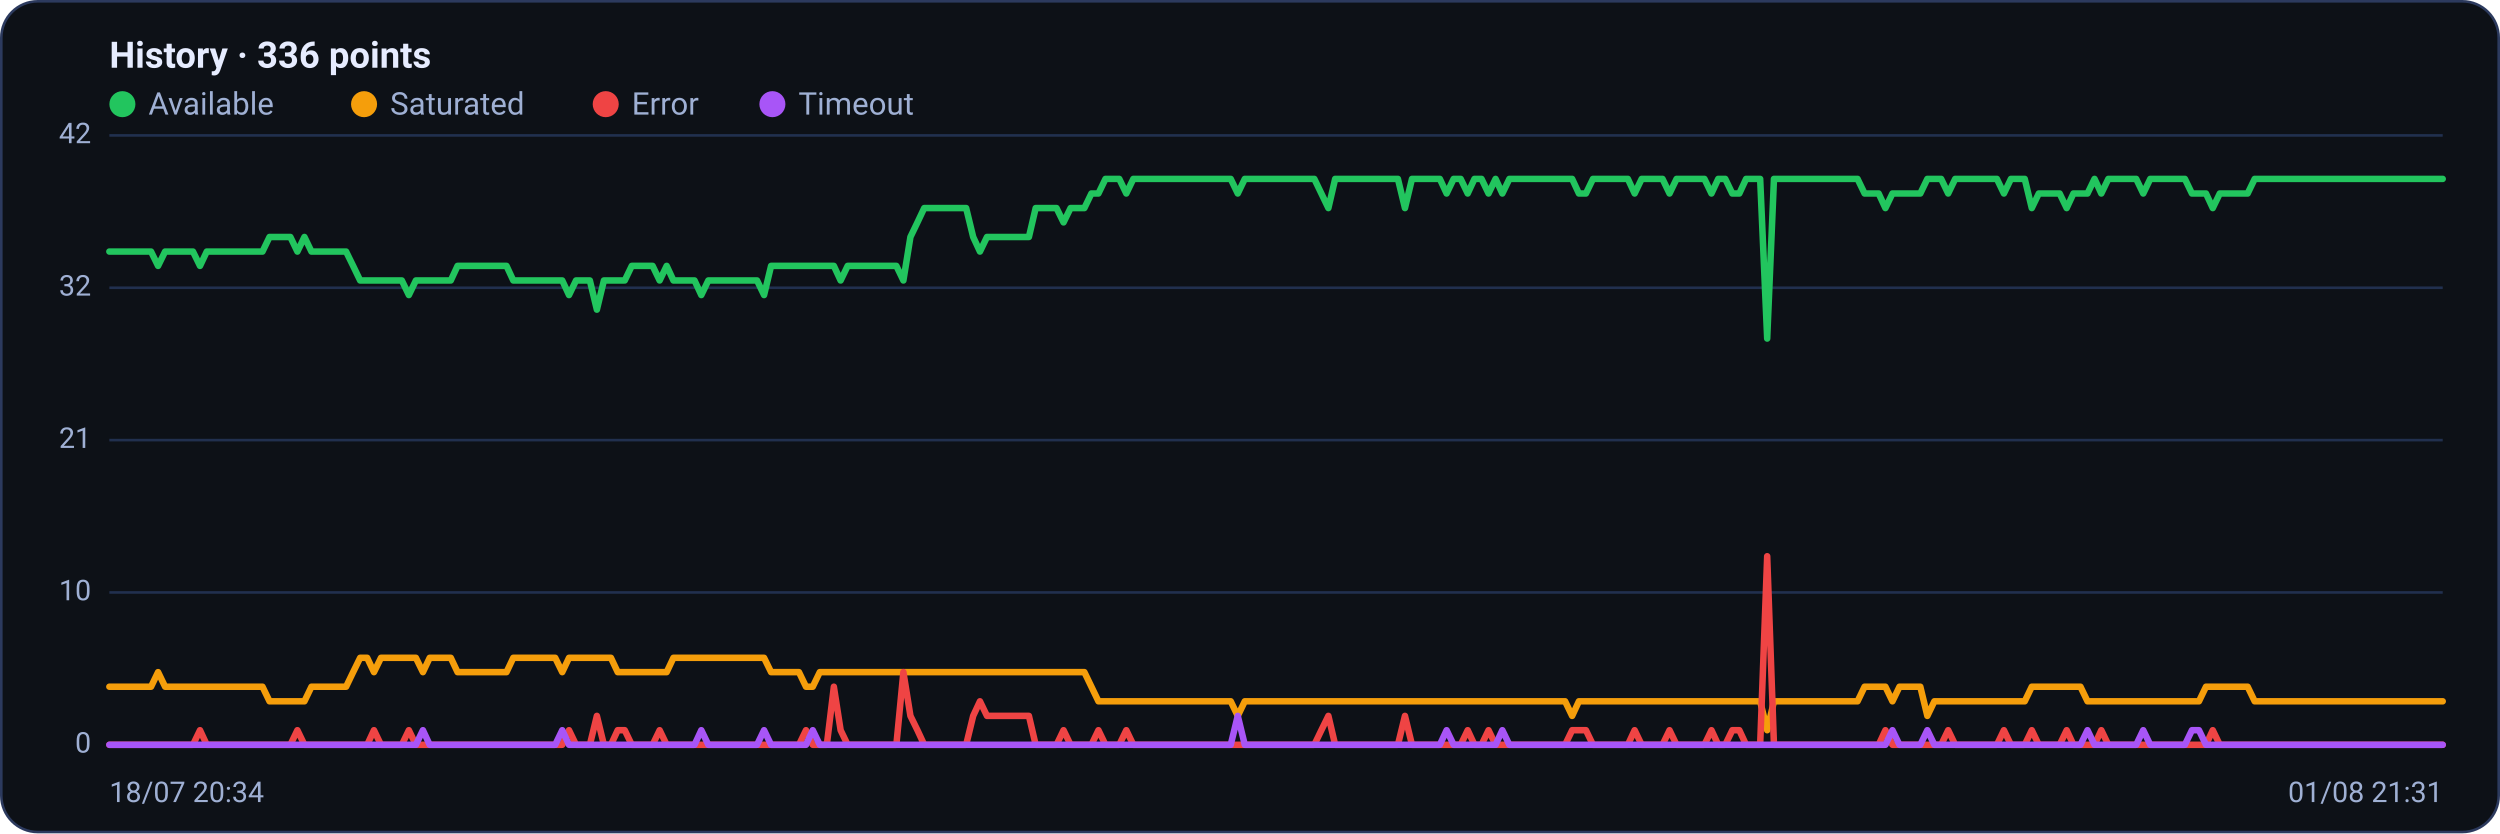
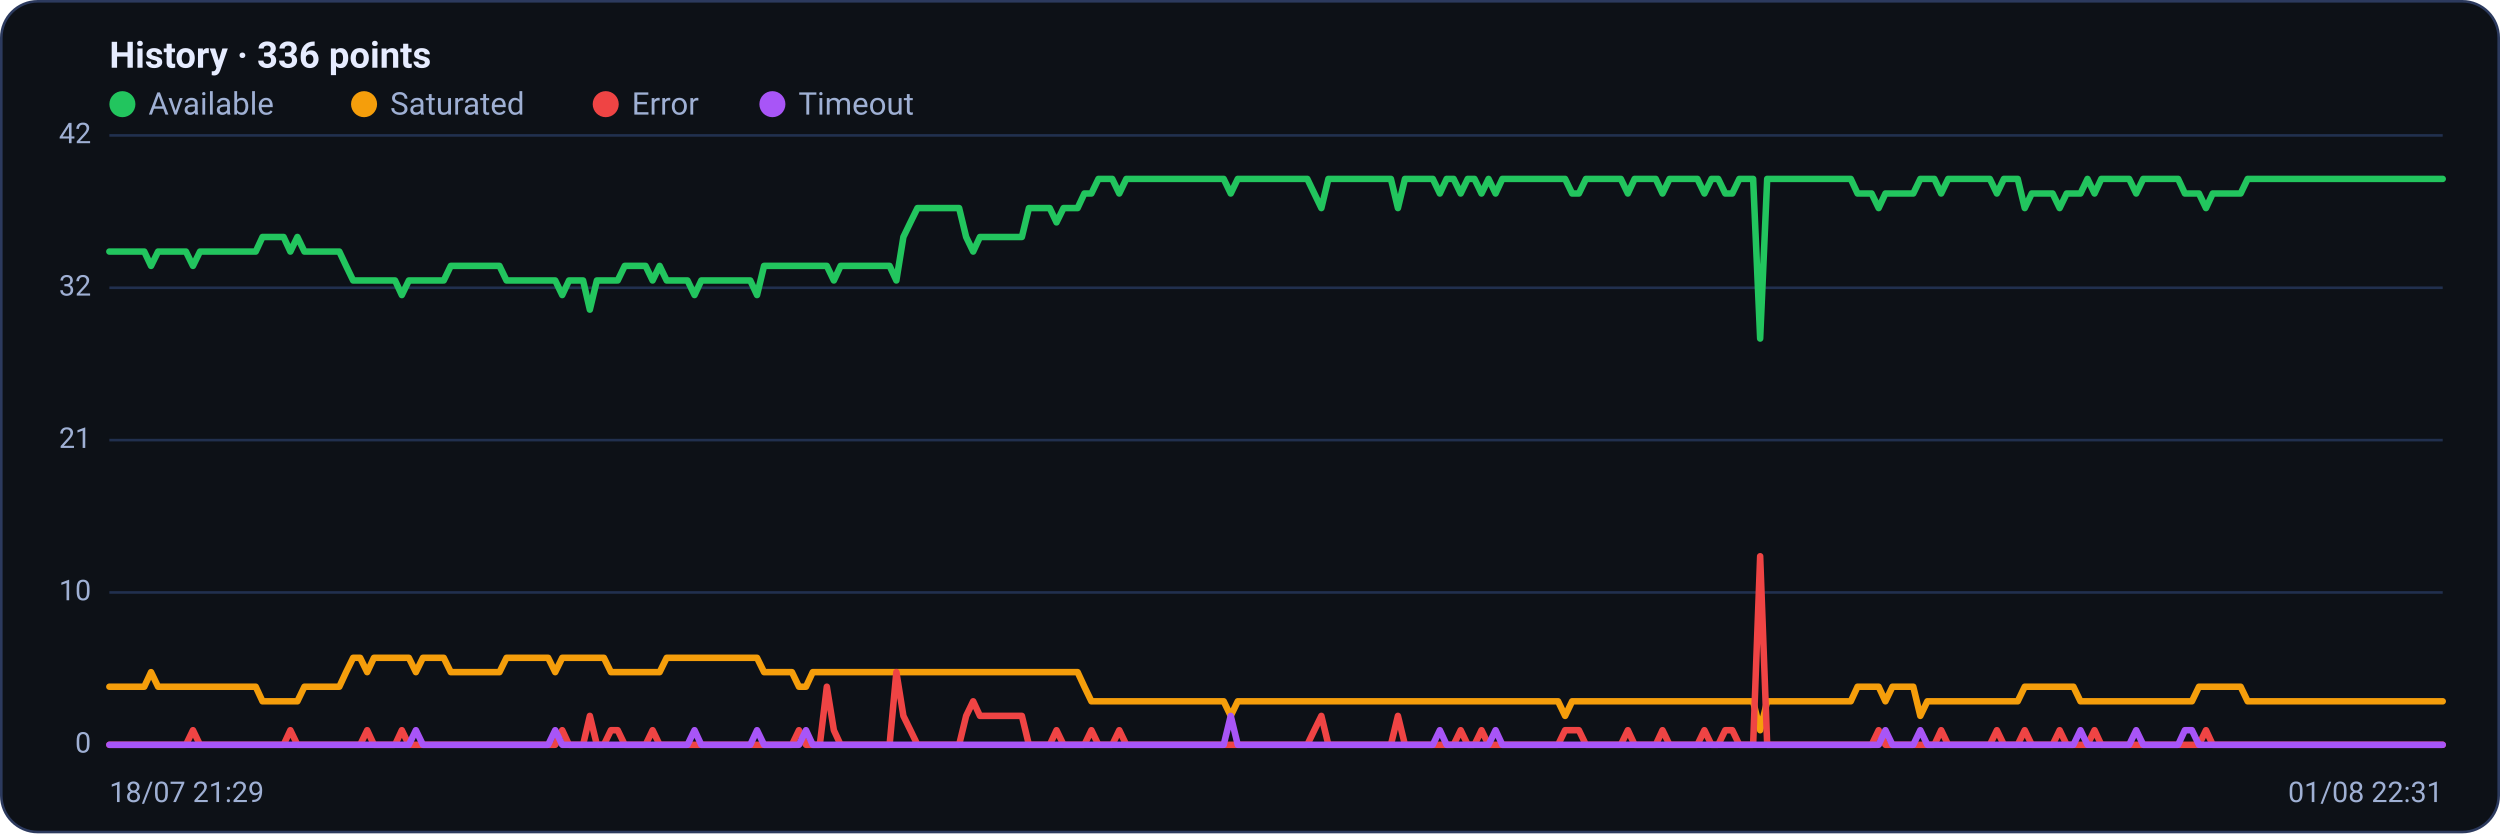
<svg xmlns="http://www.w3.org/2000/svg" viewBox="0 0 960 320" width="960" height="320" font-family="Segoe UI, system-ui, -apple-system, Roboto, Helvetica, Arial, sans-serif" role="img" aria-label="Availability history per region">
  <rect x="0.5" y="0.5" width="959" height="319" rx="14" fill="#0d1117" stroke="#2c3a5e" />
  <text x="42" y="26" font-size="14" font-weight="600" fill="#e6ecff">History · 336 points</text>
  <circle cx="47" cy="40" r="5" fill="#22c55e" />
  <text x="57" y="44" font-size="12" fill="#9fb0d4">Available</text>
  <circle cx="139.8" cy="40" r="5" fill="#f59e0b" />
  <text x="149.8" y="44" font-size="12" fill="#9fb0d4">Saturated</text>
  <circle cx="232.6" cy="40" r="5" fill="#ef4444" />
  <text x="242.6" y="44" font-size="12" fill="#9fb0d4">Error</text>
  <circle cx="296.6" cy="40" r="5" fill="#a855f7" />
  <text x="306.6" y="44" font-size="12" fill="#9fb0d4">Timeout</text>
  <line x1="42" y1="286.0" x2="938" y2="286.0" stroke="#21304f" stroke-width="1" />
  <text x="35" y="289.0" text-anchor="end" font-size="11" fill="#9fb0d4">0</text>
  <line x1="42" y1="227.5" x2="938" y2="227.5" stroke="#21304f" stroke-width="1" />
  <text x="35" y="230.5" text-anchor="end" font-size="11" fill="#9fb0d4">10</text>
  <line x1="42" y1="169.0" x2="938" y2="169.0" stroke="#21304f" stroke-width="1" />
  <text x="35" y="172.0" text-anchor="end" font-size="11" fill="#9fb0d4">21</text>
  <line x1="42" y1="110.5" x2="938" y2="110.5" stroke="#21304f" stroke-width="1" />
  <text x="35" y="113.5" text-anchor="end" font-size="11" fill="#9fb0d4">32</text>
  <line x1="42" y1="52.0" x2="938" y2="52.0" stroke="#21304f" stroke-width="1" />
  <text x="35" y="55.0" text-anchor="end" font-size="11" fill="#9fb0d4">42</text>
-   <polyline fill="none" stroke="#22c55e" stroke-width="2.5" stroke-linejoin="round" stroke-linecap="round" points="42.0,96.6 44.7,96.6 47.3,96.6 50.0,96.6 52.7,96.6 55.4,96.6 58.0,96.6 60.7,102.1 63.4,96.6 66.1,96.6 68.7,96.6 71.4,96.6 74.1,96.6 76.8,102.1 79.4,96.6 82.1,96.6 84.8,96.6 87.5,96.6 90.1,96.6 92.8,96.6 95.5,96.6 98.2,96.6 100.8,96.6 103.5,91.0 106.2,91.0 108.9,91.0 111.5,91.0 114.2,96.6 116.9,91.0 119.6,96.6 122.2,96.6 124.9,96.6 127.6,96.6 130.3,96.6 132.9,96.6 135.6,102.1 138.3,107.7 141.0,107.7 143.6,107.7 146.3,107.7 149.0,107.7 151.7,107.7 154.3,107.7 157.0,113.3 159.7,107.7 162.4,107.7 165.0,107.7 167.7,107.7 170.4,107.7 173.1,107.7 175.7,102.1 178.4,102.1 181.1,102.1 183.8,102.1 186.4,102.1 189.1,102.1 191.8,102.1 194.5,102.1 197.1,107.7 199.8,107.7 202.5,107.7 205.2,107.7 207.8,107.7 210.5,107.7 213.2,107.7 215.9,107.7 218.5,113.3 221.2,107.7 223.9,107.7 226.5,107.7 229.2,118.9 231.9,107.7 234.6,107.7 237.2,107.7 239.9,107.7 242.6,102.1 245.3,102.1 247.9,102.1 250.6,102.1 253.3,107.7 256.0,102.1 258.6,107.7 261.3,107.7 264.0,107.7 266.7,107.7 269.3,113.3 272.0,107.7 274.7,107.7 277.4,107.7 280.0,107.7 282.7,107.7 285.4,107.7 288.1,107.7 290.7,107.7 293.4,113.3 296.1,102.1 298.8,102.1 301.4,102.1 304.1,102.1 306.8,102.1 309.5,102.1 312.1,102.1 314.8,102.1 317.5,102.1 320.2,102.1 322.8,107.7 325.5,102.1 328.2,102.1 330.9,102.1 333.5,102.1 336.2,102.1 338.9,102.1 341.6,102.1 344.2,102.1 346.9,107.7 349.6,91.0 352.3,85.4 354.9,79.9 357.6,79.9 360.3,79.9 363.0,79.9 365.6,79.9 368.3,79.9 371.0,79.9 373.7,91.0 376.3,96.6 379.0,91.0 381.7,91.0 384.4,91.0 387.0,91.0 389.7,91.0 392.4,91.0 395.1,91.0 397.7,79.9 400.4,79.9 403.1,79.9 405.7,79.9 408.4,85.4 411.1,79.9 413.8,79.9 416.4,79.9 419.1,74.3 421.8,74.3 424.5,68.7 427.1,68.7 429.8,68.7 432.5,74.3 435.2,68.7 437.8,68.7 440.5,68.7 443.2,68.7 445.9,68.7 448.5,68.7 451.2,68.7 453.9,68.7 456.6,68.7 459.2,68.7 461.9,68.7 464.6,68.7 467.3,68.7 469.9,68.7 472.6,68.7 475.3,74.3 478.0,68.7 480.6,68.7 483.3,68.7 486.0,68.7 488.7,68.7 491.3,68.7 494.0,68.7 496.7,68.7 499.4,68.7 502.0,68.7 504.7,68.7 507.4,74.3 510.1,79.9 512.7,68.7 515.4,68.7 518.1,68.7 520.8,68.7 523.4,68.7 526.1,68.7 528.8,68.7 531.5,68.7 534.1,68.7 536.8,68.7 539.5,79.9 542.2,68.7 544.8,68.7 547.5,68.7 550.2,68.7 552.9,68.7 555.5,74.3 558.2,68.7 560.9,68.7 563.6,74.3 566.2,68.7 568.9,68.7 571.6,74.3 574.3,68.7 576.9,74.3 579.6,68.7 582.3,68.7 584.9,68.7 587.6,68.7 590.3,68.7 593.0,68.7 595.6,68.7 598.3,68.7 601.0,68.7 603.7,68.7 606.3,74.3 609.0,74.3 611.7,68.7 614.4,68.7 617.0,68.7 619.7,68.7 622.4,68.7 625.1,68.7 627.7,74.3 630.4,68.7 633.1,68.7 635.8,68.7 638.4,68.7 641.1,74.3 643.8,68.7 646.5,68.7 649.1,68.7 651.8,68.7 654.5,68.7 657.2,74.3 659.8,68.7 662.5,68.7 665.2,74.3 667.9,74.3 670.5,68.7 673.2,68.7 675.9,68.7 678.6,130.0 681.2,68.7 683.9,68.7 686.6,68.7 689.3,68.7 691.9,68.7 694.6,68.7 697.3,68.7 700.0,68.7 702.6,68.7 705.3,68.7 708.0,68.7 710.7,68.7 713.3,68.7 716.0,74.3 718.7,74.3 721.4,74.3 724.0,79.9 726.7,74.3 729.4,74.3 732.1,74.3 734.7,74.3 737.4,74.3 740.1,68.7 742.8,68.7 745.4,68.7 748.1,74.3 750.8,68.7 753.5,68.7 756.1,68.7 758.8,68.7 761.5,68.7 764.1,68.7 766.8,68.7 769.5,74.3 772.2,68.7 774.8,68.7 777.5,68.7 780.2,79.9 782.9,74.3 785.5,74.3 788.2,74.3 790.9,74.3 793.6,79.9 796.2,74.3 798.9,74.3 801.6,74.3 804.3,68.7 806.9,74.3 809.6,68.7 812.3,68.7 815.0,68.7 817.6,68.7 820.3,68.7 823.0,74.3 825.7,68.7 828.3,68.7 831.0,68.7 833.7,68.7 836.4,68.7 839.0,68.7 841.7,74.3 844.4,74.3 847.1,74.3 849.7,79.9 852.4,74.3 855.1,74.3 857.8,74.3 860.4,74.3 863.1,74.3 865.8,68.7 868.5,68.7 871.1,68.7 873.8,68.7 876.5,68.7 879.2,68.7 881.8,68.7 884.5,68.7 887.2,68.7 889.9,68.7 892.5,68.7 895.2,68.7 897.9,68.7 900.6,68.7 903.2,68.7 905.9,68.7 908.6,68.7 911.3,68.7 913.9,68.7 916.6,68.7 919.3,68.7 922.0,68.7 924.6,68.7 927.3,68.7 930.0,68.7 932.7,68.7 935.3,68.7 938.0,68.7" />
-   <polyline fill="none" stroke="#f59e0b" stroke-width="2.5" stroke-linejoin="round" stroke-linecap="round" points="42.0,263.7 44.7,263.7 47.3,263.7 50.0,263.7 52.7,263.7 55.4,263.7 58.0,263.7 60.7,258.1 63.4,263.7 66.1,263.7 68.7,263.7 71.4,263.7 74.1,263.7 76.8,263.7 79.4,263.7 82.1,263.7 84.8,263.7 87.5,263.7 90.1,263.7 92.8,263.7 95.5,263.7 98.2,263.7 100.8,263.7 103.5,269.3 106.2,269.3 108.9,269.3 111.5,269.3 114.2,269.3 116.9,269.3 119.6,263.7 122.2,263.7 124.9,263.7 127.6,263.7 130.3,263.7 132.9,263.7 135.6,258.1 138.3,252.6 141.0,252.6 143.6,258.1 146.3,252.6 149.0,252.6 151.7,252.6 154.3,252.6 157.0,252.6 159.7,252.6 162.4,258.1 165.0,252.6 167.7,252.6 170.4,252.6 173.1,252.6 175.7,258.1 178.4,258.1 181.1,258.1 183.8,258.1 186.4,258.1 189.1,258.1 191.8,258.1 194.5,258.1 197.1,252.6 199.8,252.6 202.5,252.6 205.2,252.6 207.8,252.6 210.5,252.6 213.2,252.6 215.9,258.1 218.5,252.6 221.2,252.6 223.9,252.6 226.5,252.6 229.2,252.6 231.9,252.6 234.6,252.6 237.2,258.1 239.9,258.1 242.6,258.1 245.3,258.1 247.9,258.1 250.6,258.1 253.3,258.1 256.0,258.1 258.6,252.6 261.3,252.6 264.0,252.6 266.7,252.6 269.3,252.6 272.0,252.6 274.7,252.6 277.4,252.6 280.0,252.6 282.7,252.6 285.4,252.6 288.1,252.6 290.7,252.6 293.4,252.6 296.1,258.1 298.8,258.1 301.4,258.1 304.1,258.1 306.8,258.1 309.5,263.7 312.1,263.7 314.8,258.1 317.5,258.1 320.2,258.1 322.8,258.1 325.5,258.1 328.2,258.1 330.9,258.1 333.5,258.1 336.2,258.1 338.9,258.1 341.6,258.1 344.2,258.1 346.9,258.1 349.6,258.1 352.3,258.1 354.9,258.1 357.6,258.1 360.3,258.1 363.0,258.1 365.6,258.1 368.3,258.1 371.0,258.1 373.7,258.1 376.3,258.1 379.0,258.1 381.7,258.1 384.4,258.1 387.0,258.1 389.7,258.1 392.4,258.1 395.1,258.1 397.7,258.1 400.4,258.1 403.1,258.1 405.7,258.1 408.4,258.1 411.1,258.1 413.8,258.1 416.4,258.1 419.1,263.7 421.8,269.3 424.5,269.3 427.1,269.3 429.8,269.3 432.5,269.3 435.2,269.3 437.8,269.3 440.5,269.3 443.2,269.3 445.9,269.3 448.5,269.3 451.2,269.3 453.9,269.3 456.6,269.3 459.2,269.3 461.9,269.3 464.6,269.3 467.3,269.3 469.9,269.3 472.6,269.3 475.3,274.9 478.0,269.3 480.6,269.3 483.3,269.3 486.0,269.3 488.7,269.3 491.3,269.3 494.0,269.3 496.7,269.3 499.4,269.3 502.0,269.3 504.7,269.3 507.4,269.3 510.1,269.3 512.7,269.3 515.4,269.3 518.1,269.3 520.8,269.3 523.4,269.3 526.1,269.3 528.8,269.3 531.5,269.3 534.1,269.3 536.8,269.3 539.5,269.3 542.2,269.3 544.8,269.3 547.5,269.3 550.2,269.3 552.9,269.3 555.5,269.3 558.2,269.3 560.9,269.3 563.6,269.3 566.2,269.3 568.9,269.3 571.6,269.3 574.3,269.3 576.9,269.3 579.6,269.3 582.3,269.3 584.9,269.3 587.6,269.3 590.3,269.3 593.0,269.3 595.6,269.3 598.3,269.3 601.0,269.3 603.7,274.9 606.3,269.3 609.0,269.3 611.7,269.3 614.4,269.3 617.0,269.3 619.7,269.3 622.4,269.3 625.1,269.3 627.7,269.3 630.4,269.3 633.1,269.3 635.8,269.3 638.4,269.3 641.1,269.3 643.8,269.3 646.5,269.3 649.1,269.3 651.8,269.3 654.5,269.3 657.2,269.3 659.8,269.3 662.5,269.3 665.2,269.3 667.9,269.3 670.5,269.3 673.2,269.3 675.9,269.3 678.6,280.4 681.2,269.3 683.9,269.3 686.6,269.3 689.3,269.3 691.9,269.3 694.6,269.3 697.3,269.3 700.0,269.3 702.6,269.3 705.3,269.3 708.0,269.3 710.7,269.3 713.3,269.3 716.0,263.7 718.7,263.7 721.4,263.7 724.0,263.7 726.7,269.3 729.4,263.7 732.1,263.7 734.7,263.7 737.4,263.7 740.1,274.9 742.8,269.3 745.4,269.3 748.1,269.3 750.8,269.3 753.5,269.3 756.1,269.3 758.8,269.3 761.5,269.3 764.1,269.3 766.8,269.3 769.5,269.3 772.2,269.3 774.8,269.3 777.5,269.3 780.2,263.7 782.9,263.7 785.5,263.7 788.2,263.7 790.9,263.7 793.6,263.7 796.2,263.7 798.9,263.7 801.6,269.3 804.3,269.3 806.9,269.3 809.6,269.3 812.3,269.3 815.0,269.3 817.6,269.3 820.3,269.3 823.0,269.3 825.7,269.3 828.3,269.3 831.0,269.3 833.7,269.3 836.4,269.3 839.0,269.3 841.7,269.3 844.4,269.3 847.1,263.7 849.7,263.7 852.4,263.7 855.1,263.7 857.8,263.7 860.4,263.7 863.1,263.7 865.8,269.3 868.5,269.3 871.1,269.3 873.8,269.3 876.5,269.3 879.2,269.3 881.8,269.3 884.5,269.3 887.2,269.3 889.9,269.3 892.5,269.3 895.2,269.3 897.9,269.3 900.6,269.3 903.2,269.3 905.9,269.3 908.6,269.3 911.3,269.3 913.9,269.3 916.6,269.3 919.3,269.3 922.0,269.3 924.6,269.3 927.3,269.3 930.0,269.3 932.7,269.3 935.3,269.3 938.0,269.3" />
-   <polyline fill="none" stroke="#ef4444" stroke-width="2.5" stroke-linejoin="round" stroke-linecap="round" points="42.0,286.0 44.7,286.0 47.3,286.0 50.0,286.0 52.7,286.0 55.4,286.0 58.0,286.0 60.7,286.0 63.4,286.0 66.1,286.0 68.7,286.0 71.4,286.0 74.1,286.0 76.8,280.4 79.4,286.0 82.1,286.0 84.8,286.0 87.5,286.0 90.1,286.0 92.8,286.0 95.5,286.0 98.2,286.0 100.8,286.0 103.5,286.0 106.2,286.0 108.9,286.0 111.5,286.0 114.2,280.4 116.9,286.0 119.6,286.0 122.2,286.0 124.9,286.0 127.6,286.0 130.3,286.0 132.9,286.0 135.6,286.0 138.3,286.0 141.0,286.0 143.6,280.4 146.3,286.0 149.0,286.0 151.7,286.0 154.3,286.0 157.0,280.4 159.7,286.0 162.4,286.0 165.0,286.0 167.7,286.0 170.4,286.0 173.1,286.0 175.7,286.0 178.4,286.0 181.1,286.0 183.8,286.0 186.4,286.0 189.1,286.0 191.8,286.0 194.5,286.0 197.1,286.0 199.8,286.0 202.5,286.0 205.2,286.0 207.8,286.0 210.5,286.0 213.2,286.0 215.9,286.0 218.5,280.4 221.2,286.0 223.9,286.0 226.5,286.0 229.2,274.9 231.9,286.0 234.6,286.0 237.2,280.4 239.9,280.4 242.6,286.0 245.3,286.0 247.9,286.0 250.6,286.0 253.3,280.4 256.0,286.0 258.6,286.0 261.3,286.0 264.0,286.0 266.7,286.0 269.3,286.0 272.0,286.0 274.7,286.0 277.4,286.0 280.0,286.0 282.7,286.0 285.4,286.0 288.1,286.0 290.7,286.0 293.4,286.0 296.1,286.0 298.8,286.0 301.4,286.0 304.1,286.0 306.8,286.0 309.5,280.4 312.1,286.0 314.8,286.0 317.5,286.0 320.2,263.7 322.8,280.4 325.5,286.0 328.2,286.0 330.9,286.0 333.5,286.0 336.2,286.0 338.9,286.0 341.6,286.0 344.2,286.0 346.9,258.1 349.6,274.9 352.3,280.4 354.9,286.0 357.6,286.0 360.3,286.0 363.0,286.0 365.6,286.0 368.3,286.0 371.0,286.0 373.7,274.9 376.3,269.3 379.0,274.9 381.7,274.9 384.4,274.9 387.0,274.9 389.7,274.9 392.4,274.9 395.1,274.9 397.7,286.0 400.4,286.0 403.1,286.0 405.7,286.0 408.4,280.4 411.1,286.0 413.8,286.0 416.4,286.0 419.1,286.0 421.8,280.4 424.5,286.0 427.1,286.0 429.8,286.0 432.5,280.4 435.2,286.0 437.8,286.0 440.5,286.0 443.2,286.0 445.9,286.0 448.5,286.0 451.2,286.0 453.9,286.0 456.6,286.0 459.2,286.0 461.9,286.0 464.6,286.0 467.3,286.0 469.9,286.0 472.6,286.0 475.3,286.0 478.0,286.0 480.6,286.0 483.3,286.0 486.0,286.0 488.7,286.0 491.3,286.0 494.0,286.0 496.7,286.0 499.4,286.0 502.0,286.0 504.7,286.0 507.4,280.4 510.1,274.9 512.7,286.0 515.4,286.0 518.1,286.0 520.8,286.0 523.4,286.0 526.1,286.0 528.8,286.0 531.5,286.0 534.1,286.0 536.8,286.0 539.5,274.9 542.2,286.0 544.8,286.0 547.5,286.0 550.2,286.0 552.9,286.0 555.5,286.0 558.2,286.0 560.9,286.0 563.6,280.4 566.2,286.0 568.9,286.0 571.6,280.4 574.3,286.0 576.9,286.0 579.6,286.0 582.3,286.0 584.9,286.0 587.6,286.0 590.3,286.0 593.0,286.0 595.6,286.0 598.3,286.0 601.0,286.0 603.7,280.4 606.3,280.4 609.0,280.4 611.7,286.0 614.4,286.0 617.0,286.0 619.7,286.0 622.4,286.0 625.1,286.0 627.7,280.4 630.4,286.0 633.1,286.0 635.8,286.0 638.4,286.0 641.1,280.4 643.8,286.0 646.5,286.0 649.1,286.0 651.8,286.0 654.5,286.0 657.2,280.4 659.8,286.0 662.5,286.0 665.2,280.4 667.9,280.4 670.5,286.0 673.2,286.0 675.9,286.0 678.6,213.6 681.2,286.0 683.9,286.0 686.6,286.0 689.3,286.0 691.9,286.0 694.6,286.0 697.3,286.0 700.0,286.0 702.6,286.0 705.3,286.0 708.0,286.0 710.7,286.0 713.3,286.0 716.0,286.0 718.7,286.0 721.4,286.0 724.0,280.4 726.7,286.0 729.4,286.0 732.1,286.0 734.7,286.0 737.4,286.0 740.1,286.0 742.8,286.0 745.4,286.0 748.1,280.4 750.8,286.0 753.5,286.0 756.1,286.0 758.8,286.0 761.5,286.0 764.1,286.0 766.8,286.0 769.5,280.4 772.2,286.0 774.8,286.0 777.5,286.0 780.2,280.4 782.9,286.0 785.5,286.0 788.2,286.0 790.9,286.0 793.6,280.4 796.2,286.0 798.9,286.0 801.6,286.0 804.3,286.0 806.9,280.4 809.6,286.0 812.3,286.0 815.0,286.0 817.6,286.0 820.3,286.0 823.0,286.0 825.7,286.0 828.3,286.0 831.0,286.0 833.7,286.0 836.4,286.0 839.0,286.0 841.7,286.0 844.4,286.0 847.1,286.0 849.7,280.4 852.4,286.0 855.1,286.0 857.8,286.0 860.4,286.0 863.1,286.0 865.8,286.0 868.5,286.0 871.1,286.0 873.8,286.0 876.5,286.0 879.2,286.0 881.8,286.0 884.5,286.0 887.2,286.0 889.9,286.0 892.5,286.0 895.2,286.0 897.9,286.0 900.6,286.0 903.2,286.0 905.9,286.0 908.6,286.0 911.3,286.0 913.9,286.0 916.6,286.0 919.3,286.0 922.0,286.0 924.6,286.0 927.3,286.0 930.0,286.0 932.7,286.0 935.3,286.0 938.0,286.0" />
-   <polyline fill="none" stroke="#a855f7" stroke-width="2.5" stroke-linejoin="round" stroke-linecap="round" points="42.0,286.0 44.7,286.0 47.3,286.0 50.0,286.0 52.7,286.0 55.4,286.0 58.0,286.0 60.7,286.0 63.4,286.0 66.1,286.0 68.7,286.0 71.4,286.0 74.1,286.0 76.8,286.0 79.4,286.0 82.1,286.0 84.8,286.0 87.5,286.0 90.1,286.0 92.8,286.0 95.5,286.0 98.2,286.0 100.8,286.0 103.5,286.0 106.2,286.0 108.9,286.0 111.5,286.0 114.2,286.0 116.9,286.0 119.6,286.0 122.2,286.0 124.9,286.0 127.6,286.0 130.3,286.0 132.9,286.0 135.6,286.0 138.3,286.0 141.0,286.0 143.6,286.0 146.3,286.0 149.0,286.0 151.7,286.0 154.3,286.0 157.0,286.0 159.7,286.0 162.4,280.4 165.0,286.0 167.7,286.0 170.4,286.0 173.1,286.0 175.7,286.0 178.4,286.0 181.1,286.0 183.8,286.0 186.4,286.0 189.1,286.0 191.8,286.0 194.5,286.0 197.1,286.0 199.8,286.0 202.5,286.0 205.2,286.0 207.8,286.0 210.5,286.0 213.2,286.0 215.9,280.4 218.5,286.0 221.2,286.0 223.9,286.0 226.5,286.0 229.2,286.0 231.9,286.0 234.6,286.0 237.2,286.0 239.9,286.0 242.6,286.0 245.3,286.0 247.9,286.0 250.6,286.0 253.3,286.0 256.0,286.0 258.6,286.0 261.3,286.0 264.0,286.0 266.7,286.0 269.3,280.4 272.0,286.0 274.7,286.0 277.4,286.0 280.0,286.0 282.7,286.0 285.4,286.0 288.1,286.0 290.7,286.0 293.4,280.4 296.1,286.0 298.8,286.0 301.4,286.0 304.1,286.0 306.8,286.0 309.5,286.0 312.1,280.4 314.8,286.0 317.5,286.0 320.2,286.0 322.8,286.0 325.5,286.0 328.2,286.0 330.9,286.0 333.5,286.0 336.2,286.0 338.9,286.0 341.6,286.0 344.2,286.0 346.9,286.0 349.6,286.0 352.3,286.0 354.9,286.0 357.6,286.0 360.3,286.0 363.0,286.0 365.6,286.0 368.3,286.0 371.0,286.0 373.7,286.0 376.3,286.0 379.0,286.0 381.7,286.0 384.4,286.0 387.0,286.0 389.7,286.0 392.4,286.0 395.1,286.0 397.7,286.0 400.4,286.0 403.1,286.0 405.7,286.0 408.4,286.0 411.1,286.0 413.8,286.0 416.4,286.0 419.1,286.0 421.8,286.0 424.5,286.0 427.1,286.0 429.8,286.0 432.5,286.0 435.2,286.0 437.8,286.0 440.5,286.0 443.2,286.0 445.9,286.0 448.5,286.0 451.2,286.0 453.9,286.0 456.6,286.0 459.2,286.0 461.9,286.0 464.6,286.0 467.3,286.0 469.9,286.0 472.6,286.0 475.3,274.9 478.0,286.0 480.6,286.0 483.3,286.0 486.0,286.0 488.7,286.0 491.3,286.0 494.0,286.0 496.7,286.0 499.4,286.0 502.0,286.0 504.7,286.0 507.4,286.0 510.1,286.0 512.7,286.0 515.4,286.0 518.1,286.0 520.8,286.0 523.4,286.0 526.1,286.0 528.8,286.0 531.5,286.0 534.1,286.0 536.8,286.0 539.5,286.0 542.2,286.0 544.8,286.0 547.5,286.0 550.2,286.0 552.9,286.0 555.5,280.4 558.2,286.0 560.9,286.0 563.6,286.0 566.2,286.0 568.9,286.0 571.6,286.0 574.3,286.0 576.9,280.4 579.6,286.0 582.3,286.0 584.9,286.0 587.6,286.0 590.3,286.0 593.0,286.0 595.6,286.0 598.3,286.0 601.0,286.0 603.7,286.0 606.3,286.0 609.0,286.0 611.7,286.0 614.4,286.0 617.0,286.0 619.7,286.0 622.4,286.0 625.1,286.0 627.7,286.0 630.4,286.0 633.1,286.0 635.8,286.0 638.4,286.0 641.1,286.0 643.8,286.0 646.5,286.0 649.1,286.0 651.8,286.0 654.5,286.0 657.2,286.0 659.8,286.0 662.5,286.0 665.2,286.0 667.9,286.0 670.5,286.0 673.2,286.0 675.9,286.0 678.6,286.0 681.2,286.0 683.9,286.0 686.6,286.0 689.3,286.0 691.9,286.0 694.6,286.0 697.3,286.0 700.0,286.0 702.6,286.0 705.3,286.0 708.0,286.0 710.7,286.0 713.3,286.0 716.0,286.0 718.7,286.0 721.4,286.0 724.0,286.0 726.7,280.4 729.4,286.0 732.1,286.0 734.7,286.0 737.4,286.0 740.1,280.4 742.8,286.0 745.4,286.0 748.1,286.0 750.8,286.0 753.5,286.0 756.1,286.0 758.8,286.0 761.5,286.0 764.1,286.0 766.8,286.0 769.5,286.0 772.2,286.0 774.8,286.0 777.5,286.0 780.2,286.0 782.9,286.0 785.5,286.0 788.2,286.0 790.9,286.0 793.6,286.0 796.2,286.0 798.9,286.0 801.6,280.4 804.3,286.0 806.9,286.0 809.6,286.0 812.3,286.0 815.0,286.0 817.6,286.0 820.3,286.0 823.0,280.4 825.7,286.0 828.3,286.0 831.0,286.0 833.7,286.0 836.4,286.0 839.0,286.0 841.7,280.4 844.4,280.4 847.1,286.0 849.7,286.0 852.4,286.0 855.1,286.0 857.8,286.0 860.4,286.0 863.1,286.0 865.8,286.0 868.5,286.0 871.1,286.0 873.8,286.0 876.5,286.0 879.2,286.0 881.8,286.0 884.5,286.0 887.2,286.0 889.9,286.0 892.5,286.0 895.2,286.0 897.9,286.0 900.6,286.0 903.2,286.0 905.9,286.0 908.6,286.0 911.3,286.0 913.9,286.0 916.6,286.0 919.3,286.0 922.0,286.0 924.6,286.0 927.3,286.0 930.0,286.0 932.7,286.0 935.3,286.0 938.0,286.0" />
-   <text x="42" y="308" font-size="11" fill="#9fb0d4">18/07 20:34</text>
-   <text x="938" y="308" text-anchor="end" font-size="11" fill="#9fb0d4">01/08 21:31</text>
+   <polyline fill="none" stroke="#22c55e" stroke-width="2.5" stroke-linejoin="round" stroke-linecap="round" points="42.0,96.6 44.7,96.6 47.3,96.6 50.0,96.6 52.7,96.6 55.4,96.6 58.0,102.1 60.7,96.6 63.4,96.6 66.1,96.6 68.7,96.6 71.4,96.6 74.1,102.1 76.8,96.6 79.4,96.6 82.1,96.6 84.8,96.6 87.5,96.6 90.1,96.6 92.8,96.6 95.5,96.6 98.2,96.6 100.8,91.0 103.5,91.0 106.2,91.0 108.9,91.0 111.5,96.6 114.2,91.0 116.9,96.6 119.6,96.6 122.2,96.6 124.9,96.6 127.6,96.6 130.3,96.6 132.9,102.1 135.6,107.7 138.3,107.7 141.0,107.7 143.6,107.7 146.3,107.7 149.0,107.7 151.7,107.7 154.3,113.3 157.0,107.7 159.7,107.7 162.4,107.7 165.0,107.7 167.7,107.7 170.4,107.7 173.1,102.1 175.7,102.1 178.4,102.1 181.1,102.1 183.8,102.1 186.4,102.1 189.1,102.1 191.8,102.1 194.5,107.7 197.1,107.7 199.8,107.7 202.5,107.7 205.2,107.7 207.8,107.7 210.5,107.7 213.2,107.7 215.9,113.3 218.5,107.7 221.2,107.7 223.9,107.7 226.5,118.9 229.2,107.7 231.9,107.7 234.6,107.7 237.2,107.7 239.9,102.1 242.6,102.1 245.3,102.1 247.9,102.1 250.6,107.7 253.3,102.1 256.0,107.7 258.6,107.7 261.3,107.7 264.0,107.7 266.7,113.3 269.3,107.7 272.0,107.7 274.7,107.7 277.4,107.7 280.0,107.7 282.7,107.7 285.4,107.7 288.1,107.7 290.7,113.3 293.4,102.1 296.1,102.1 298.8,102.1 301.4,102.1 304.1,102.1 306.8,102.1 309.5,102.1 312.1,102.1 314.8,102.1 317.5,102.1 320.2,107.7 322.8,102.1 325.5,102.1 328.2,102.1 330.9,102.1 333.5,102.1 336.2,102.1 338.9,102.1 341.6,102.1 344.2,107.7 346.9,91.0 349.6,85.4 352.3,79.9 354.9,79.9 357.6,79.9 360.3,79.9 363.0,79.9 365.6,79.9 368.3,79.9 371.0,91.0 373.7,96.6 376.3,91.0 379.0,91.0 381.7,91.0 384.4,91.0 387.0,91.0 389.7,91.0 392.4,91.0 395.1,79.9 397.7,79.9 400.4,79.9 403.1,79.9 405.7,85.4 408.4,79.9 411.1,79.9 413.8,79.9 416.4,74.3 419.1,74.3 421.8,68.7 424.5,68.7 427.1,68.7 429.8,74.3 432.5,68.7 435.2,68.7 437.8,68.7 440.5,68.7 443.2,68.7 445.9,68.7 448.5,68.7 451.2,68.7 453.9,68.7 456.6,68.7 459.2,68.7 461.9,68.7 464.6,68.7 467.3,68.7 469.9,68.7 472.6,74.3 475.3,68.7 478.0,68.7 480.6,68.7 483.3,68.7 486.0,68.7 488.7,68.7 491.3,68.7 494.0,68.7 496.7,68.7 499.4,68.7 502.0,68.7 504.7,74.3 507.4,79.9 510.1,68.7 512.7,68.7 515.4,68.7 518.1,68.7 520.8,68.7 523.4,68.7 526.1,68.7 528.8,68.7 531.5,68.7 534.1,68.7 536.8,79.9 539.5,68.7 542.2,68.7 544.8,68.7 547.5,68.7 550.2,68.7 552.9,74.3 555.5,68.7 558.2,68.7 560.9,74.3 563.6,68.7 566.2,68.7 568.9,74.3 571.6,68.7 574.3,74.3 576.9,68.7 579.6,68.7 582.3,68.7 584.9,68.7 587.6,68.7 590.3,68.7 593.0,68.7 595.6,68.7 598.3,68.7 601.0,68.7 603.7,74.3 606.3,74.3 609.0,68.7 611.7,68.7 614.4,68.7 617.0,68.7 619.7,68.7 622.4,68.7 625.1,74.3 627.7,68.7 630.4,68.7 633.1,68.7 635.8,68.7 638.4,74.3 641.1,68.7 643.8,68.7 646.5,68.7 649.1,68.7 651.8,68.7 654.5,74.3 657.2,68.7 659.8,68.7 662.5,74.3 665.2,74.3 667.9,68.7 670.5,68.7 673.2,68.7 675.9,130.0 678.6,68.7 681.2,68.7 683.9,68.7 686.6,68.7 689.3,68.7 691.9,68.7 694.6,68.7 697.3,68.7 700.0,68.7 702.6,68.7 705.3,68.7 708.0,68.7 710.7,68.7 713.3,74.3 716.0,74.3 718.7,74.3 721.4,79.9 724.0,74.3 726.7,74.3 729.4,74.3 732.1,74.3 734.7,74.3 737.4,68.7 740.1,68.7 742.8,68.7 745.4,74.3 748.1,68.7 750.8,68.7 753.5,68.7 756.1,68.7 758.8,68.7 761.5,68.7 764.1,68.7 766.8,74.3 769.5,68.7 772.2,68.7 774.8,68.7 777.5,79.9 780.2,74.3 782.9,74.3 785.5,74.3 788.2,74.3 790.9,79.9 793.6,74.3 796.2,74.3 798.9,74.3 801.6,68.7 804.3,74.3 806.9,68.7 809.6,68.7 812.3,68.7 815.0,68.7 817.6,68.7 820.3,74.3 823.0,68.7 825.7,68.7 828.3,68.7 831.0,68.7 833.7,68.7 836.4,68.7 839.0,74.3 841.7,74.3 844.4,74.3 847.1,79.9 849.7,74.3 852.4,74.3 855.1,74.3 857.8,74.3 860.4,74.3 863.1,68.7 865.8,68.7 868.5,68.7 871.1,68.7 873.8,68.7 876.5,68.7 879.2,68.7 881.8,68.7 884.5,68.7 887.2,68.7 889.9,68.7 892.5,68.7 895.2,68.7 897.9,68.7 900.6,68.7 903.2,68.7 905.9,68.7 908.6,68.7 911.3,68.7 913.9,68.7 916.6,68.7 919.3,68.7 922.0,68.7 924.6,68.7 927.3,68.7 930.0,68.7 932.7,68.7 935.3,68.7 938.0,68.7" />
+   <polyline fill="none" stroke="#f59e0b" stroke-width="2.5" stroke-linejoin="round" stroke-linecap="round" points="42.0,263.7 44.7,263.7 47.3,263.7 50.0,263.7 52.7,263.7 55.4,263.7 58.0,258.1 60.7,263.7 63.4,263.7 66.1,263.7 68.7,263.7 71.4,263.7 74.1,263.7 76.8,263.7 79.4,263.7 82.1,263.7 84.8,263.7 87.5,263.7 90.1,263.7 92.8,263.7 95.5,263.7 98.2,263.7 100.8,269.3 103.5,269.3 106.2,269.3 108.9,269.3 111.5,269.3 114.2,269.3 116.9,263.7 119.6,263.7 122.2,263.7 124.9,263.7 127.6,263.7 130.3,263.7 132.9,258.1 135.6,252.6 138.3,252.6 141.0,258.1 143.6,252.6 146.3,252.6 149.0,252.6 151.7,252.6 154.3,252.6 157.0,252.6 159.7,258.1 162.4,252.6 165.0,252.6 167.7,252.6 170.4,252.6 173.1,258.1 175.7,258.1 178.4,258.1 181.1,258.1 183.8,258.1 186.4,258.1 189.1,258.1 191.8,258.1 194.5,252.6 197.1,252.6 199.8,252.6 202.5,252.6 205.2,252.6 207.8,252.6 210.5,252.6 213.2,258.1 215.9,252.6 218.5,252.6 221.2,252.6 223.9,252.6 226.5,252.6 229.2,252.6 231.9,252.6 234.6,258.1 237.2,258.1 239.9,258.1 242.6,258.1 245.3,258.1 247.9,258.1 250.6,258.1 253.3,258.1 256.0,252.6 258.6,252.6 261.3,252.6 264.0,252.6 266.7,252.6 269.3,252.6 272.0,252.6 274.7,252.6 277.4,252.6 280.0,252.6 282.7,252.6 285.4,252.6 288.1,252.6 290.7,252.6 293.4,258.1 296.1,258.1 298.8,258.1 301.4,258.1 304.1,258.1 306.8,263.7 309.5,263.7 312.1,258.1 314.8,258.1 317.5,258.1 320.2,258.1 322.8,258.1 325.5,258.1 328.2,258.1 330.9,258.1 333.5,258.1 336.2,258.1 338.9,258.1 341.6,258.1 344.2,258.1 346.9,258.1 349.6,258.1 352.3,258.1 354.9,258.1 357.6,258.1 360.3,258.1 363.0,258.1 365.6,258.1 368.3,258.1 371.0,258.1 373.7,258.1 376.3,258.1 379.0,258.1 381.7,258.1 384.4,258.1 387.0,258.1 389.7,258.1 392.4,258.1 395.1,258.1 397.7,258.1 400.4,258.1 403.1,258.1 405.7,258.1 408.4,258.1 411.1,258.1 413.8,258.1 416.4,263.7 419.1,269.3 421.8,269.3 424.5,269.3 427.1,269.3 429.8,269.3 432.5,269.3 435.2,269.3 437.8,269.3 440.5,269.3 443.2,269.3 445.9,269.3 448.5,269.3 451.2,269.3 453.9,269.3 456.6,269.3 459.2,269.3 461.9,269.3 464.6,269.3 467.3,269.3 469.9,269.3 472.6,274.9 475.3,269.3 478.0,269.3 480.6,269.3 483.3,269.3 486.0,269.3 488.7,269.3 491.3,269.3 494.0,269.3 496.7,269.3 499.4,269.3 502.0,269.3 504.7,269.3 507.4,269.3 510.1,269.3 512.7,269.3 515.4,269.3 518.1,269.3 520.8,269.3 523.4,269.3 526.1,269.3 528.8,269.3 531.5,269.3 534.1,269.3 536.8,269.3 539.5,269.3 542.2,269.3 544.8,269.3 547.5,269.3 550.2,269.3 552.9,269.3 555.5,269.3 558.2,269.3 560.9,269.3 563.6,269.3 566.2,269.3 568.9,269.3 571.6,269.3 574.3,269.3 576.9,269.3 579.6,269.3 582.3,269.3 584.9,269.3 587.6,269.3 590.3,269.3 593.0,269.3 595.6,269.3 598.3,269.3 601.0,274.9 603.7,269.3 606.3,269.3 609.0,269.3 611.7,269.3 614.4,269.3 617.0,269.3 619.7,269.3 622.4,269.3 625.1,269.3 627.7,269.3 630.4,269.3 633.1,269.3 635.8,269.3 638.4,269.3 641.1,269.3 643.8,269.3 646.5,269.3 649.1,269.3 651.8,269.3 654.5,269.3 657.2,269.3 659.8,269.3 662.5,269.3 665.2,269.3 667.9,269.3 670.5,269.3 673.2,269.3 675.9,280.4 678.6,269.3 681.2,269.3 683.9,269.3 686.6,269.3 689.3,269.3 691.9,269.3 694.6,269.3 697.3,269.3 700.0,269.3 702.6,269.3 705.3,269.3 708.0,269.3 710.7,269.3 713.3,263.7 716.0,263.7 718.7,263.7 721.4,263.7 724.0,269.3 726.7,263.7 729.4,263.7 732.1,263.7 734.7,263.7 737.4,274.9 740.1,269.3 742.8,269.3 745.4,269.3 748.1,269.3 750.8,269.3 753.5,269.3 756.1,269.3 758.8,269.3 761.5,269.3 764.1,269.3 766.8,269.3 769.5,269.3 772.2,269.3 774.8,269.3 777.5,263.7 780.2,263.7 782.9,263.7 785.5,263.7 788.2,263.7 790.9,263.7 793.6,263.7 796.2,263.7 798.9,269.3 801.6,269.3 804.3,269.3 806.9,269.3 809.6,269.3 812.3,269.3 815.0,269.3 817.6,269.3 820.3,269.3 823.0,269.3 825.7,269.3 828.3,269.3 831.0,269.3 833.7,269.3 836.4,269.3 839.0,269.3 841.7,269.3 844.4,263.7 847.1,263.7 849.7,263.7 852.4,263.7 855.1,263.7 857.8,263.7 860.4,263.7 863.1,269.3 865.8,269.3 868.5,269.3 871.1,269.3 873.8,269.3 876.5,269.3 879.2,269.3 881.8,269.3 884.5,269.3 887.2,269.3 889.9,269.3 892.5,269.3 895.2,269.3 897.9,269.3 900.6,269.3 903.2,269.3 905.9,269.3 908.6,269.3 911.3,269.3 913.9,269.3 916.6,269.3 919.3,269.3 922.0,269.3 924.6,269.3 927.3,269.3 930.0,269.3 932.7,269.3 935.3,269.3 938.0,269.3" />
+   <polyline fill="none" stroke="#ef4444" stroke-width="2.5" stroke-linejoin="round" stroke-linecap="round" points="42.0,286.0 44.7,286.0 47.3,286.0 50.0,286.0 52.7,286.0 55.4,286.0 58.0,286.0 60.7,286.0 63.4,286.0 66.1,286.0 68.7,286.0 71.4,286.0 74.1,280.4 76.8,286.0 79.4,286.0 82.1,286.0 84.8,286.0 87.5,286.0 90.1,286.0 92.8,286.0 95.5,286.0 98.2,286.0 100.8,286.0 103.5,286.0 106.2,286.0 108.9,286.0 111.5,280.4 114.2,286.0 116.9,286.0 119.6,286.0 122.2,286.0 124.9,286.0 127.6,286.0 130.3,286.0 132.9,286.0 135.6,286.0 138.3,286.0 141.0,280.4 143.6,286.0 146.3,286.0 149.0,286.0 151.7,286.0 154.3,280.4 157.0,286.0 159.7,286.0 162.4,286.0 165.0,286.0 167.7,286.0 170.4,286.0 173.1,286.0 175.7,286.0 178.4,286.0 181.1,286.0 183.8,286.0 186.4,286.0 189.1,286.0 191.8,286.0 194.5,286.0 197.1,286.0 199.8,286.0 202.5,286.0 205.2,286.0 207.8,286.0 210.5,286.0 213.2,286.0 215.9,280.4 218.5,286.0 221.2,286.0 223.9,286.0 226.5,274.9 229.2,286.0 231.9,286.0 234.6,280.4 237.2,280.4 239.9,286.0 242.6,286.0 245.3,286.0 247.9,286.0 250.6,280.4 253.3,286.0 256.0,286.0 258.6,286.0 261.3,286.0 264.0,286.0 266.7,286.0 269.3,286.0 272.0,286.0 274.7,286.0 277.4,286.0 280.0,286.0 282.7,286.0 285.4,286.0 288.1,286.0 290.7,286.0 293.4,286.0 296.1,286.0 298.8,286.0 301.4,286.0 304.1,286.0 306.8,280.4 309.5,286.0 312.1,286.0 314.8,286.0 317.5,263.7 320.2,280.4 322.8,286.0 325.5,286.0 328.2,286.0 330.9,286.0 333.5,286.0 336.2,286.0 338.9,286.0 341.6,286.0 344.2,258.1 346.9,274.9 349.6,280.4 352.3,286.0 354.9,286.0 357.6,286.0 360.3,286.0 363.0,286.0 365.6,286.0 368.3,286.0 371.0,274.9 373.7,269.3 376.3,274.9 379.0,274.9 381.7,274.9 384.4,274.9 387.0,274.9 389.7,274.9 392.4,274.9 395.1,286.0 397.7,286.0 400.4,286.0 403.1,286.0 405.7,280.4 408.4,286.0 411.1,286.0 413.8,286.0 416.4,286.0 419.1,280.4 421.8,286.0 424.5,286.0 427.1,286.0 429.8,280.4 432.5,286.0 435.2,286.0 437.8,286.0 440.5,286.0 443.2,286.0 445.9,286.0 448.5,286.0 451.2,286.0 453.9,286.0 456.6,286.0 459.2,286.0 461.9,286.0 464.6,286.0 467.3,286.0 469.9,286.0 472.6,286.0 475.3,286.0 478.0,286.0 480.6,286.0 483.3,286.0 486.0,286.0 488.7,286.0 491.3,286.0 494.0,286.0 496.7,286.0 499.4,286.0 502.0,286.0 504.7,280.4 507.4,274.9 510.1,286.0 512.7,286.0 515.4,286.0 518.1,286.0 520.8,286.0 523.4,286.0 526.1,286.0 528.8,286.0 531.5,286.0 534.1,286.0 536.8,274.9 539.5,286.0 542.2,286.0 544.8,286.0 547.5,286.0 550.2,286.0 552.9,286.0 555.5,286.0 558.2,286.0 560.9,280.4 563.6,286.0 566.2,286.0 568.9,280.4 571.6,286.0 574.3,286.0 576.9,286.0 579.6,286.0 582.3,286.0 584.9,286.0 587.6,286.0 590.3,286.0 593.0,286.0 595.6,286.0 598.3,286.0 601.0,280.4 603.7,280.4 606.3,280.4 609.0,286.0 611.7,286.0 614.4,286.0 617.0,286.0 619.7,286.0 622.4,286.0 625.1,280.4 627.7,286.0 630.4,286.0 633.1,286.0 635.8,286.0 638.4,280.4 641.1,286.0 643.8,286.0 646.5,286.0 649.1,286.0 651.8,286.0 654.5,280.4 657.2,286.0 659.8,286.0 662.5,280.4 665.2,280.4 667.9,286.0 670.5,286.0 673.2,286.0 675.9,213.6 678.6,286.0 681.2,286.0 683.9,286.0 686.6,286.0 689.3,286.0 691.9,286.0 694.6,286.0 697.3,286.0 700.0,286.0 702.6,286.0 705.3,286.0 708.0,286.0 710.7,286.0 713.3,286.0 716.0,286.0 718.7,286.0 721.4,280.4 724.0,286.0 726.7,286.0 729.4,286.0 732.1,286.0 734.7,286.0 737.4,286.0 740.1,286.0 742.8,286.0 745.4,280.4 748.1,286.0 750.8,286.0 753.5,286.0 756.1,286.0 758.8,286.0 761.5,286.0 764.1,286.0 766.8,280.4 769.5,286.0 772.2,286.0 774.8,286.0 777.5,280.4 780.2,286.0 782.9,286.0 785.5,286.0 788.2,286.0 790.9,280.4 793.6,286.0 796.2,286.0 798.9,286.0 801.6,286.0 804.3,280.4 806.9,286.0 809.6,286.0 812.3,286.0 815.0,286.0 817.6,286.0 820.3,286.0 823.0,286.0 825.7,286.0 828.3,286.0 831.0,286.0 833.7,286.0 836.4,286.0 839.0,286.0 841.7,286.0 844.4,286.0 847.1,280.4 849.7,286.0 852.4,286.0 855.1,286.0 857.8,286.0 860.4,286.0 863.1,286.0 865.8,286.0 868.5,286.0 871.1,286.0 873.8,286.0 876.5,286.0 879.2,286.0 881.8,286.0 884.5,286.0 887.2,286.0 889.9,286.0 892.5,286.0 895.2,286.0 897.9,286.0 900.6,286.0 903.2,286.0 905.9,286.0 908.6,286.0 911.3,286.0 913.9,286.0 916.6,286.0 919.3,286.0 922.0,286.0 924.6,286.0 927.3,286.0 930.0,286.0 932.7,286.0 935.3,286.0 938.0,286.0" />
+   <polyline fill="none" stroke="#a855f7" stroke-width="2.5" stroke-linejoin="round" stroke-linecap="round" points="42.0,286.0 44.7,286.0 47.3,286.0 50.0,286.0 52.7,286.0 55.4,286.0 58.0,286.0 60.7,286.0 63.4,286.0 66.1,286.0 68.7,286.0 71.4,286.0 74.1,286.0 76.8,286.0 79.4,286.0 82.1,286.0 84.8,286.0 87.5,286.0 90.1,286.0 92.8,286.0 95.5,286.0 98.2,286.0 100.8,286.0 103.5,286.0 106.2,286.0 108.9,286.0 111.5,286.0 114.2,286.0 116.9,286.0 119.6,286.0 122.2,286.0 124.9,286.0 127.6,286.0 130.3,286.0 132.9,286.0 135.6,286.0 138.3,286.0 141.0,286.0 143.6,286.0 146.3,286.0 149.0,286.0 151.7,286.0 154.3,286.0 157.0,286.0 159.7,280.4 162.4,286.0 165.0,286.0 167.7,286.0 170.4,286.0 173.1,286.0 175.7,286.0 178.4,286.0 181.1,286.0 183.8,286.0 186.4,286.0 189.1,286.0 191.8,286.0 194.5,286.0 197.1,286.0 199.8,286.0 202.5,286.0 205.2,286.0 207.8,286.0 210.5,286.0 213.2,280.4 215.9,286.0 218.5,286.0 221.2,286.0 223.9,286.0 226.5,286.0 229.2,286.0 231.9,286.0 234.6,286.0 237.2,286.0 239.9,286.0 242.6,286.0 245.3,286.0 247.9,286.0 250.6,286.0 253.3,286.0 256.0,286.0 258.6,286.0 261.3,286.0 264.0,286.0 266.7,280.4 269.3,286.0 272.0,286.0 274.7,286.0 277.4,286.0 280.0,286.0 282.7,286.0 285.4,286.0 288.1,286.0 290.7,280.4 293.4,286.0 296.1,286.0 298.8,286.0 301.4,286.0 304.1,286.0 306.8,286.0 309.5,280.4 312.1,286.0 314.8,286.0 317.5,286.0 320.2,286.0 322.8,286.0 325.5,286.0 328.2,286.0 330.9,286.0 333.5,286.0 336.2,286.0 338.9,286.0 341.6,286.0 344.2,286.0 346.9,286.0 349.6,286.0 352.3,286.0 354.9,286.0 357.6,286.0 360.3,286.0 363.0,286.0 365.6,286.0 368.3,286.0 371.0,286.0 373.7,286.0 376.3,286.0 379.0,286.0 381.7,286.0 384.4,286.0 387.0,286.0 389.7,286.0 392.4,286.0 395.1,286.0 397.7,286.0 400.4,286.0 403.1,286.0 405.7,286.0 408.4,286.0 411.1,286.0 413.8,286.0 416.4,286.0 419.1,286.0 421.8,286.0 424.5,286.0 427.1,286.0 429.8,286.0 432.5,286.0 435.2,286.0 437.8,286.0 440.5,286.0 443.2,286.0 445.9,286.0 448.5,286.0 451.2,286.0 453.9,286.0 456.6,286.0 459.2,286.0 461.9,286.0 464.6,286.0 467.3,286.0 469.9,286.0 472.6,274.9 475.3,286.0 478.0,286.0 480.6,286.0 483.3,286.0 486.0,286.0 488.7,286.0 491.3,286.0 494.0,286.0 496.7,286.0 499.4,286.0 502.0,286.0 504.7,286.0 507.4,286.0 510.1,286.0 512.7,286.0 515.4,286.0 518.1,286.0 520.8,286.0 523.4,286.0 526.1,286.0 528.8,286.0 531.5,286.0 534.1,286.0 536.8,286.0 539.5,286.0 542.2,286.0 544.8,286.0 547.5,286.0 550.2,286.0 552.9,280.4 555.5,286.0 558.2,286.0 560.9,286.0 563.6,286.0 566.2,286.0 568.9,286.0 571.6,286.0 574.3,280.4 576.9,286.0 579.6,286.0 582.3,286.0 584.9,286.0 587.6,286.0 590.3,286.0 593.0,286.0 595.6,286.0 598.3,286.0 601.0,286.0 603.7,286.0 606.3,286.0 609.0,286.0 611.7,286.0 614.4,286.0 617.0,286.0 619.7,286.0 622.4,286.0 625.1,286.0 627.7,286.0 630.4,286.0 633.1,286.0 635.8,286.0 638.4,286.0 641.1,286.0 643.8,286.0 646.5,286.0 649.1,286.0 651.8,286.0 654.5,286.0 657.2,286.0 659.8,286.0 662.5,286.0 665.2,286.0 667.9,286.0 670.5,286.0 673.2,286.0 675.9,286.0 678.6,286.0 681.2,286.0 683.9,286.0 686.6,286.0 689.3,286.0 691.9,286.0 694.6,286.0 697.3,286.0 700.0,286.0 702.6,286.0 705.3,286.0 708.0,286.0 710.7,286.0 713.3,286.0 716.0,286.0 718.7,286.0 721.4,286.0 724.0,280.4 726.7,286.0 729.4,286.0 732.1,286.0 734.7,286.0 737.4,280.4 740.1,286.0 742.8,286.0 745.4,286.0 748.1,286.0 750.8,286.0 753.5,286.0 756.1,286.0 758.8,286.0 761.5,286.0 764.1,286.0 766.8,286.0 769.5,286.0 772.2,286.0 774.8,286.0 777.5,286.0 780.2,286.0 782.9,286.0 785.5,286.0 788.2,286.0 790.9,286.0 793.6,286.0 796.2,286.0 798.9,280.4 801.6,286.0 804.3,286.0 806.9,286.0 809.6,286.0 812.3,286.0 815.0,286.0 817.6,286.0 820.3,280.4 823.0,286.0 825.7,286.0 828.3,286.0 831.0,286.0 833.7,286.0 836.4,286.0 839.0,280.4 841.7,280.4 844.4,286.0 847.1,286.0 849.7,286.0 852.4,286.0 855.1,286.0 857.8,286.0 860.4,286.0 863.1,286.0 865.8,286.0 868.5,286.0 871.1,286.0 873.8,286.0 876.5,286.0 879.2,286.0 881.8,286.0 884.5,286.0 887.2,286.0 889.9,286.0 892.5,286.0 895.2,286.0 897.9,286.0 900.6,286.0 903.2,286.0 905.9,286.0 908.6,286.0 911.3,286.0 913.9,286.0 916.6,286.0 919.3,286.0 922.0,286.0 924.6,286.0 927.3,286.0 930.0,286.0 932.7,286.0 935.3,286.0 938.0,286.0" />
+   <text x="42" y="308" font-size="11" fill="#9fb0d4">18/07 21:29</text>
+   <text x="938" y="308" text-anchor="end" font-size="11" fill="#9fb0d4">01/08 22:31</text>
</svg>
